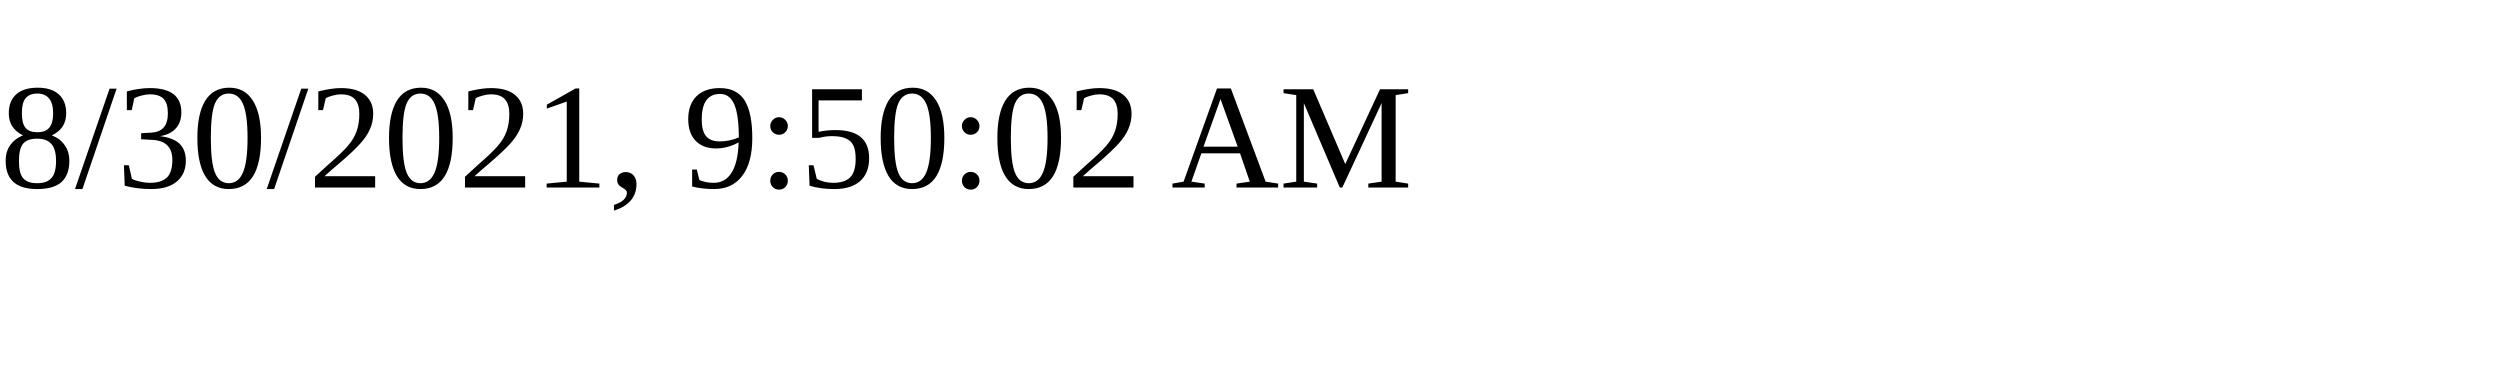
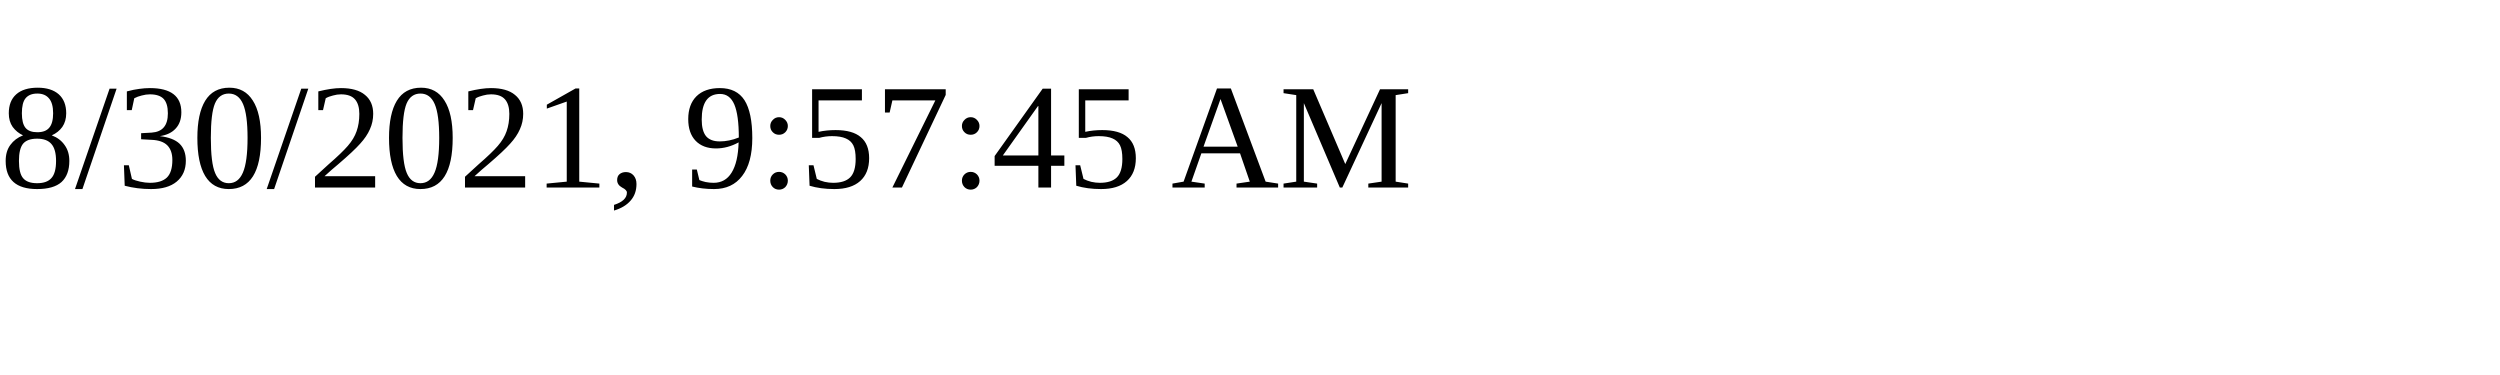
<svg xmlns="http://www.w3.org/2000/svg" height="30" width="200">
-   <text x="0" y="15">8/30/2021, 9:50:02 AM</text>
+   <text x="0" y="15">8/30/2021, 9:57:45 AM</text>
</svg>
